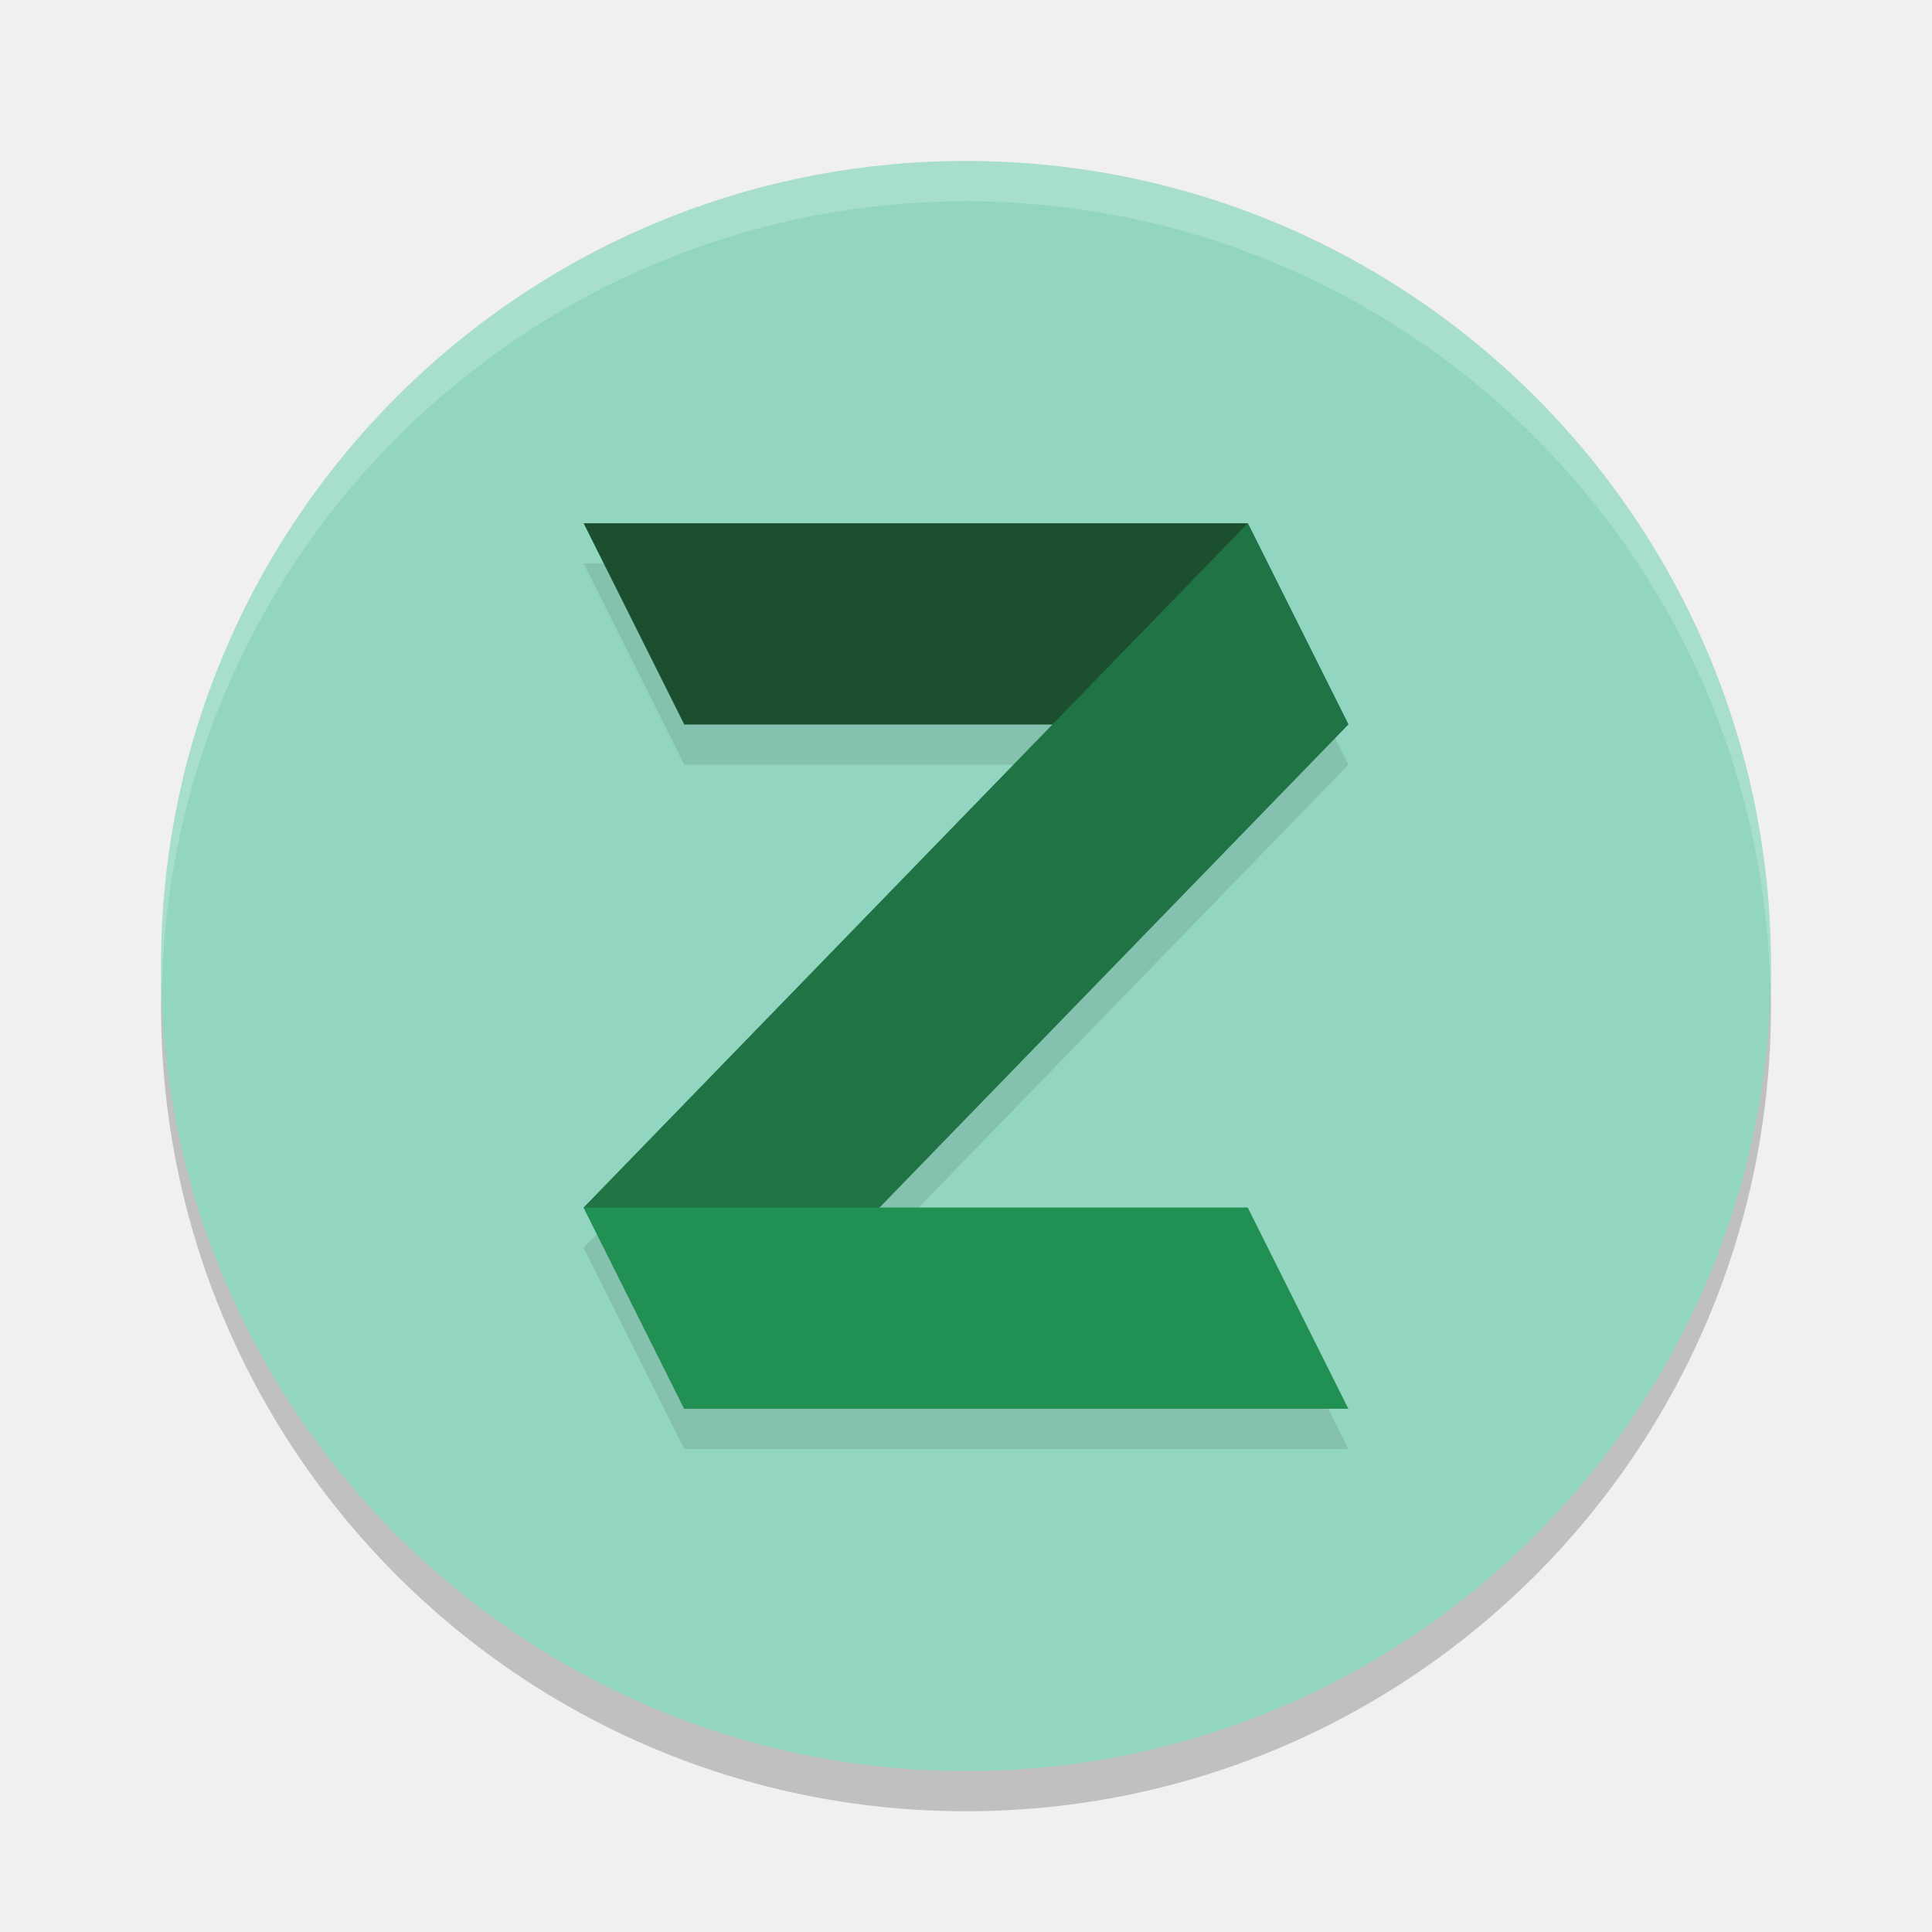
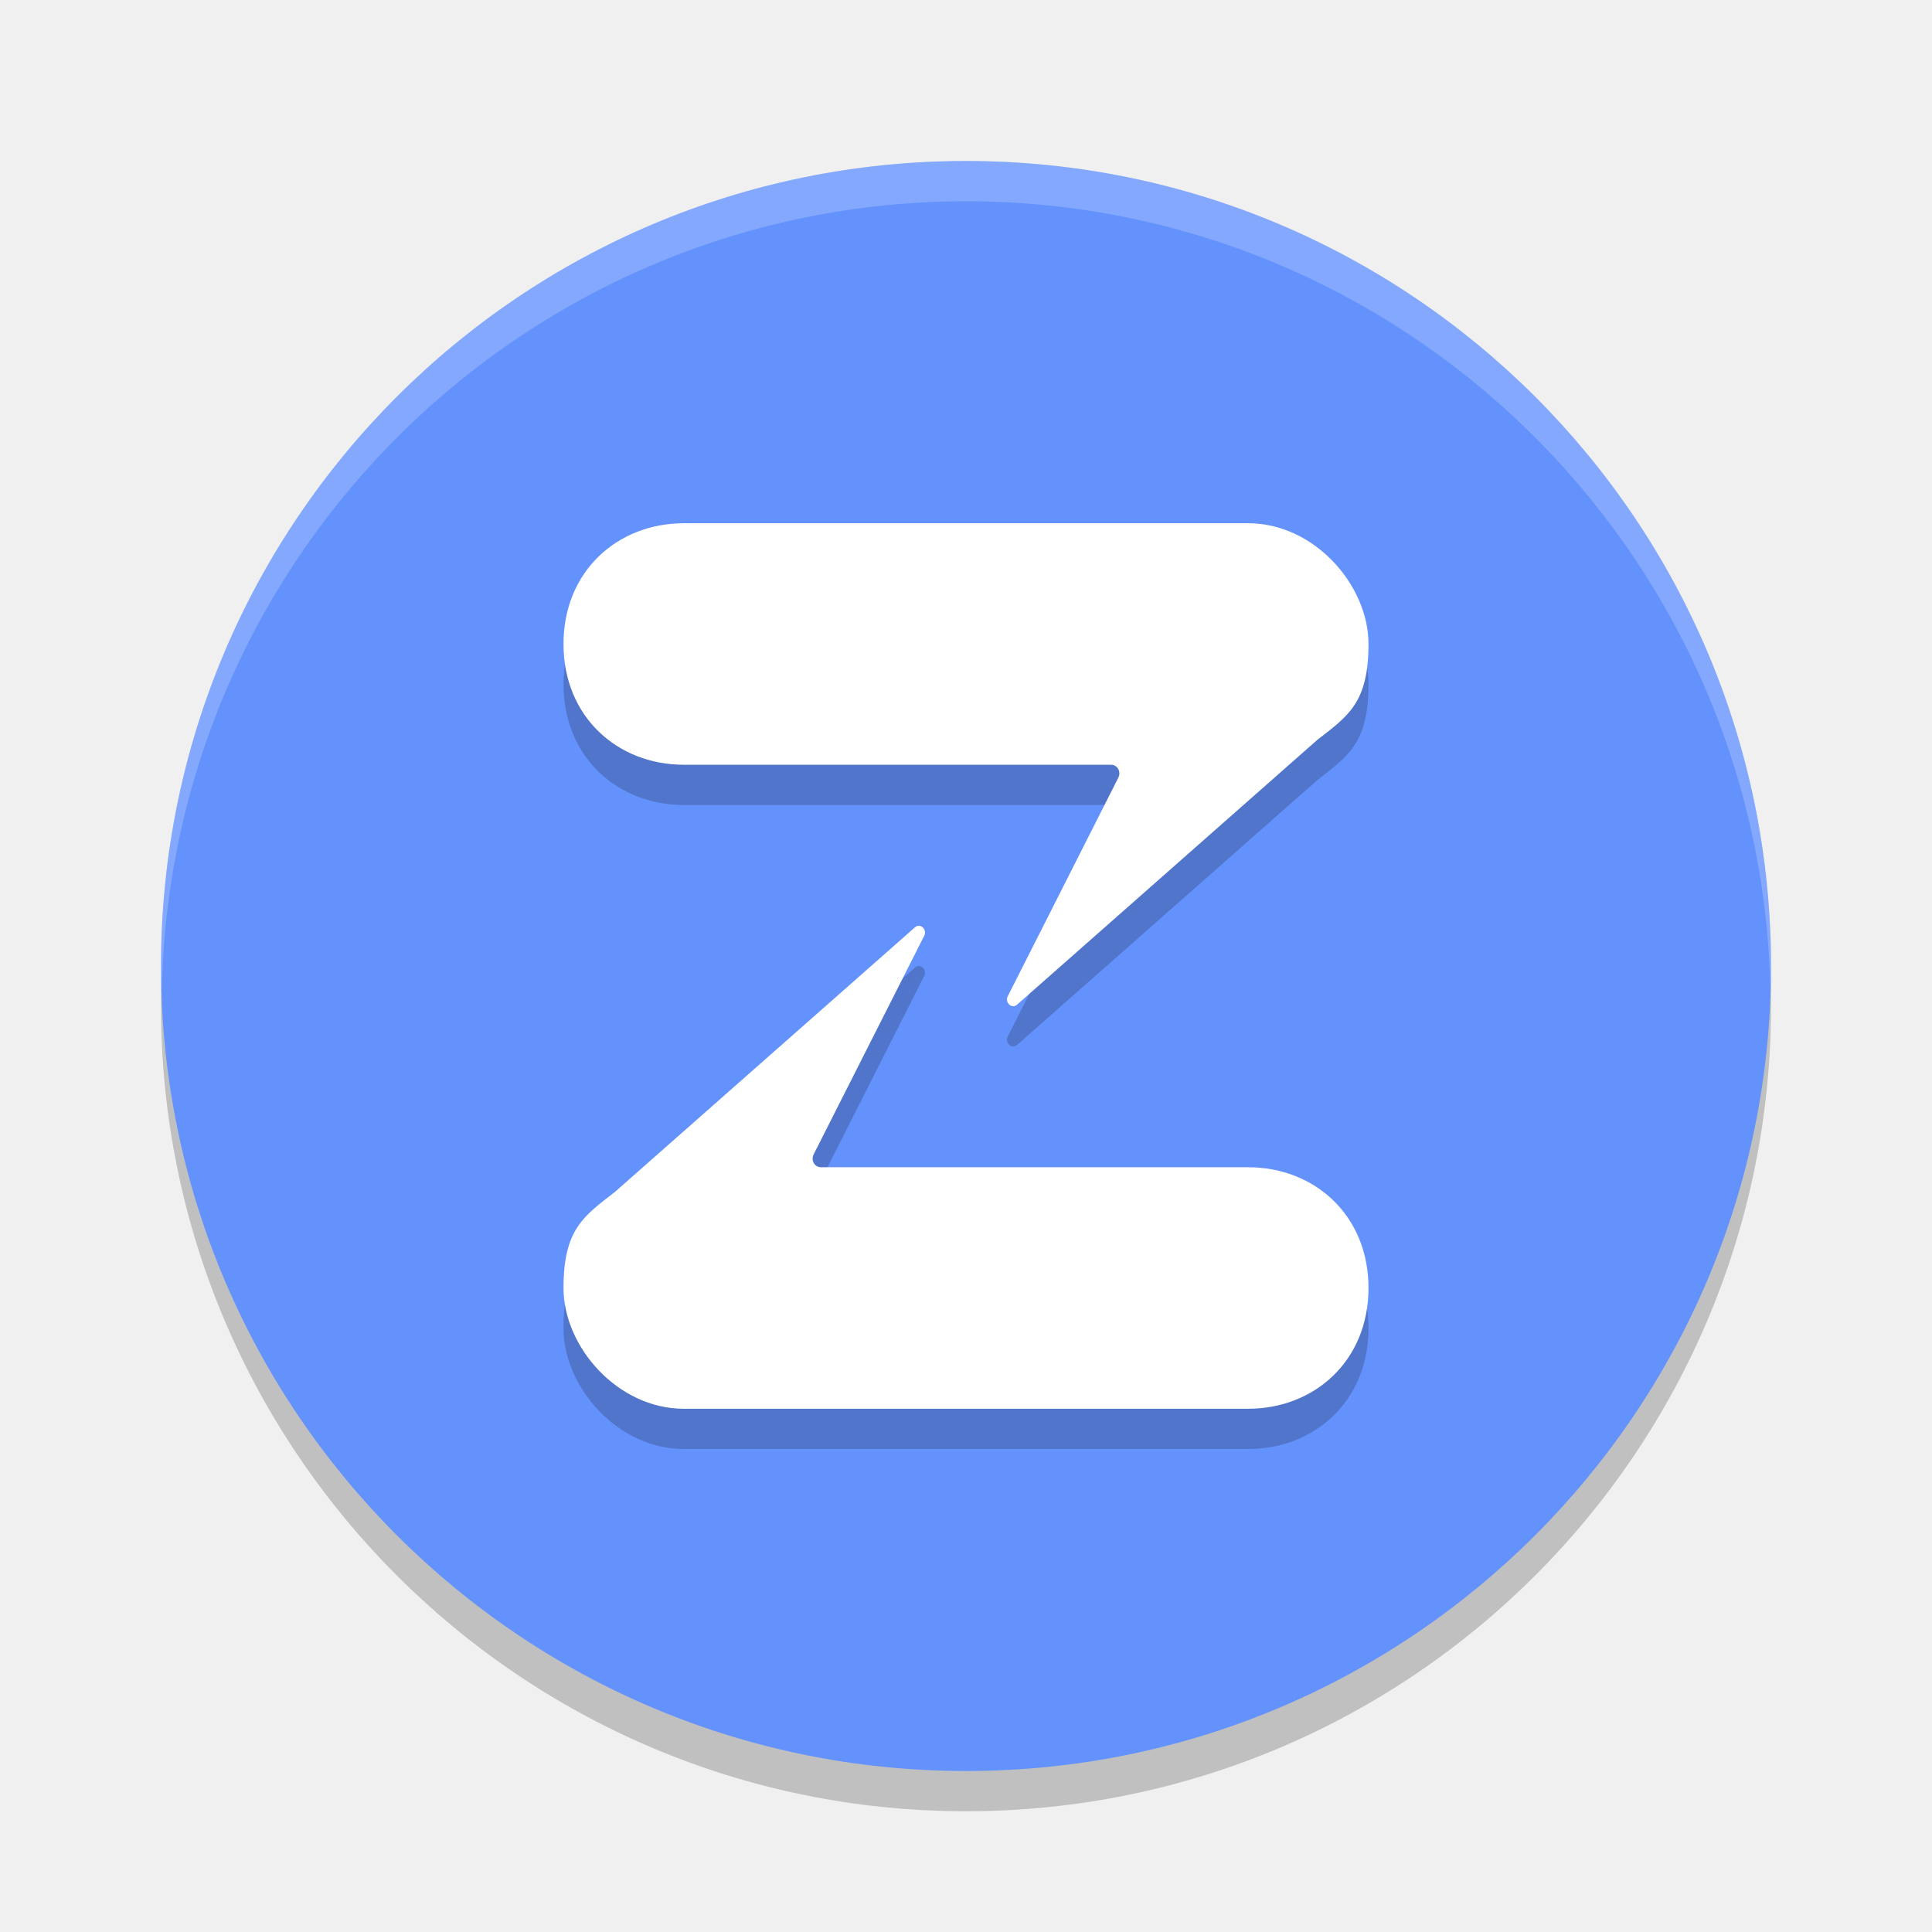
<svg xmlns="http://www.w3.org/2000/svg" width="48" height="48" version="1.1">
  <circle style="opacity:0.2" cx="24" cy="25" r="20" />
-   <circle style="fill:#92d6c1" cx="24" cy="24" r="20" />
-   <path style="opacity:0.1" d="m 14.5,14 2.5,5 h 9.146 L 14.5,31 17,36 H 33.5 L 31,31 H 21.854 L 33.5,19 31,14 Z" />
+   <circle style="fill:#6492fd" cx="24" cy="24" r="20" />
+   <path style="opacity:0.2" d="M 16.988,14 C 15.344,14 14,15.189 14,17 c 0,1.811 1.344,3 2.988,3 h 10.615 c 0.157,0 0.256,0.171 0.18,0.322 l -2.736,5.412 c -0.1,0.158 0.08,0.346 0.219,0.229 l 7.461,-6.58 C 33.495,18.785 34,18.46 34,17 34,15.54 32.656,13.999 31.012,14 Z m 5.852,10 c -0.035,-0.004 -0.071,0.008 -0.105,0.037 l -7.461,6.58 C 14.505,31.215 14,31.54 14,33 c 0,1.46 1.344,3.001 2.988,3 H 31.012 C 32.656,36 34,34.811 34,33 34,31.189 32.656,30 31.012,30 H 20.396 c -0.157,0 -0.256,-0.171 -0.18,-0.322 l 2.736,-5.412 C 23.028,24.147 22.944,24.011 22.84,24 Z" />
+   <path style="fill:#ffffff" d="m 34,16 c 0,1.46 -0.504,1.786 -1.273,2.383 l -7.461,6.58 c -0.139,0.117 -0.319,-0.072 -0.219,-0.23 l 2.737,-5.411 C 27.861,19.171 27.761,19 27.604,19 H 16.989 C 15.345,19 14,17.811 14,16 c 0,-1.811 1.345,-3 2.989,-3 H 31.011 C 32.655,12.999 34,14.54 34,16 Z" />
  <path style="opacity:0.2;fill:#ffffff" d="M 24,4 A 20,20 0 0 0 4,24 20,20 0 0 0 4.021,24.582 20,20 0 0 1 24,5 20,20 0 0 1 43.979,24.418 20,20 0 0 0 44,24 20,20 0 0 0 24,4 Z" />
-   <path style="fill:#1b4f2f" d="M 14.5,13 H 31 l 2.5,5 H 17 Z" />
-   <path style="fill:#207344" d="M 14.5,30 31,13 33.5,18 17,35 Z" />
-   <path style="fill:#219053" d="M 14.5,30 H 31 l 2.5,5 H 17 Z" />
+   <path style="fill:#ffffff" d="m 14,32 c 0,-1.46 0.504,-1.786 1.273,-2.383 l 7.461,-6.58 c 0.139,-0.117 0.319,0.072 0.219,0.23 l -2.737,5.411 C 20.139,28.829 20.239,29 20.396,29 H 31.011 C 32.655,29 34,30.189 34,32 c 0,1.811 -1.345,3 -2.989,3 H 16.989 C 15.345,35.001 14,33.46 14,32 Z" />
</svg>
